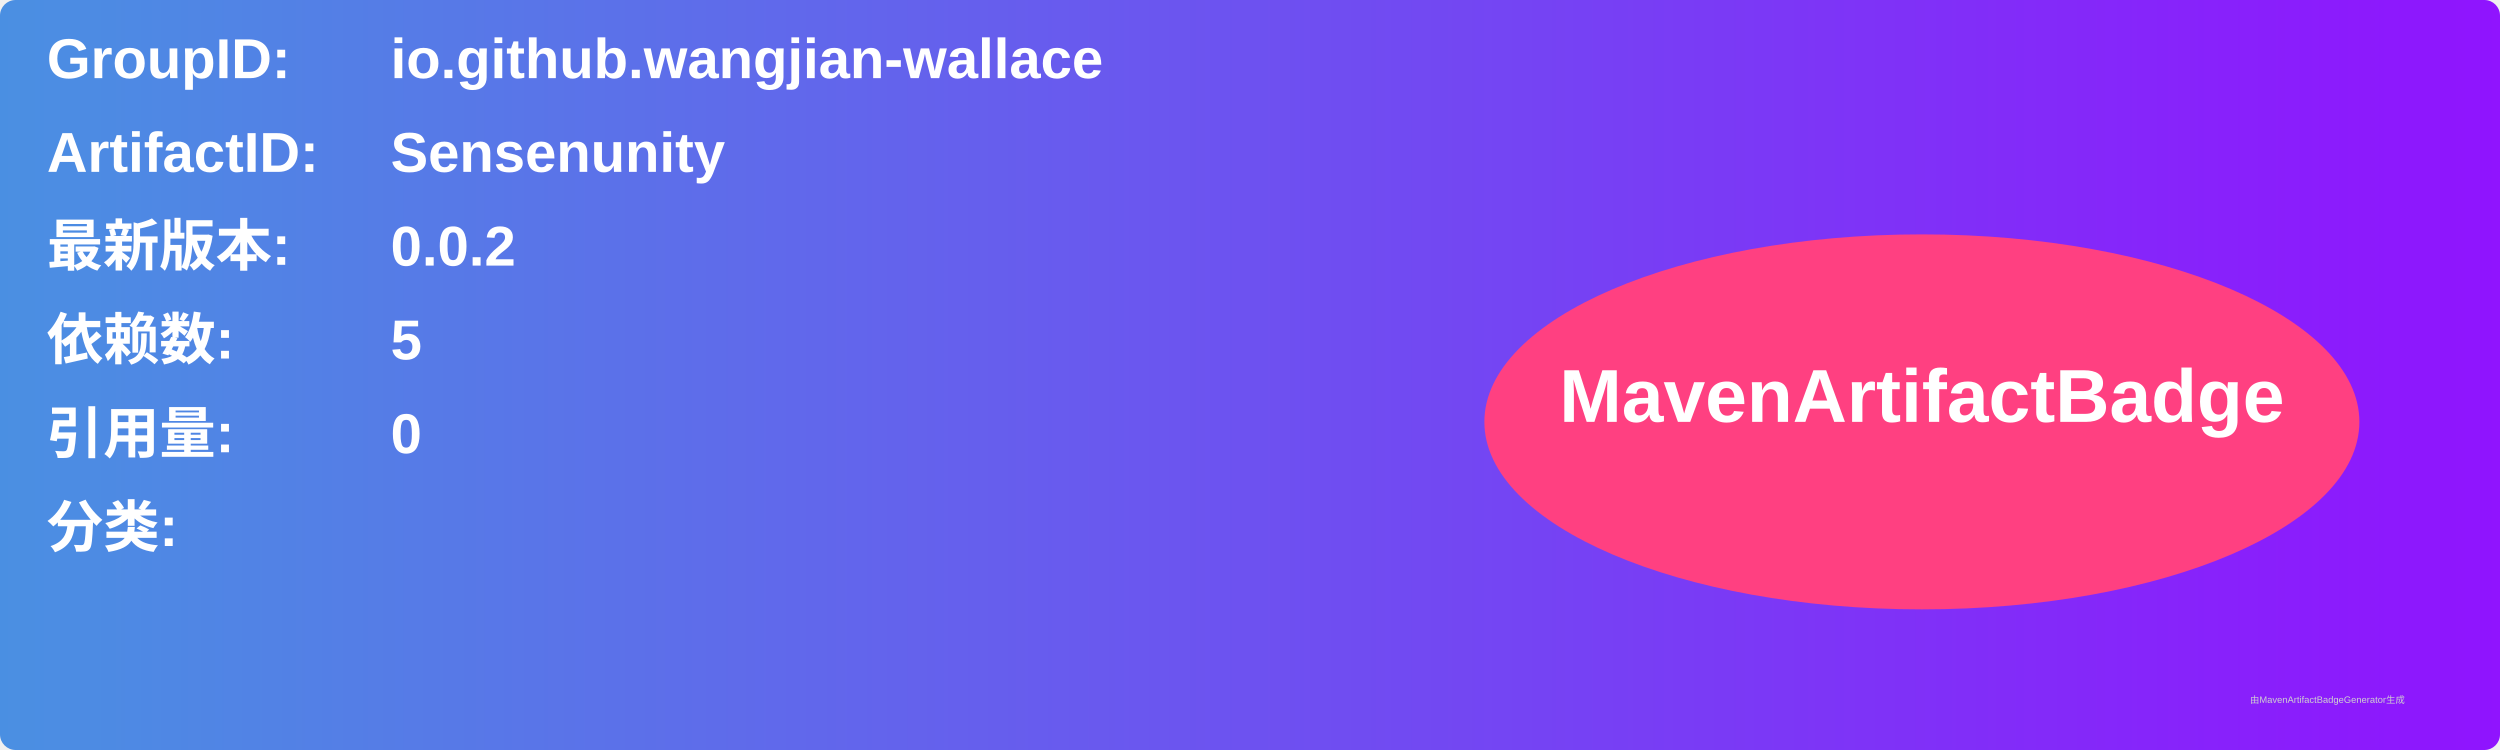
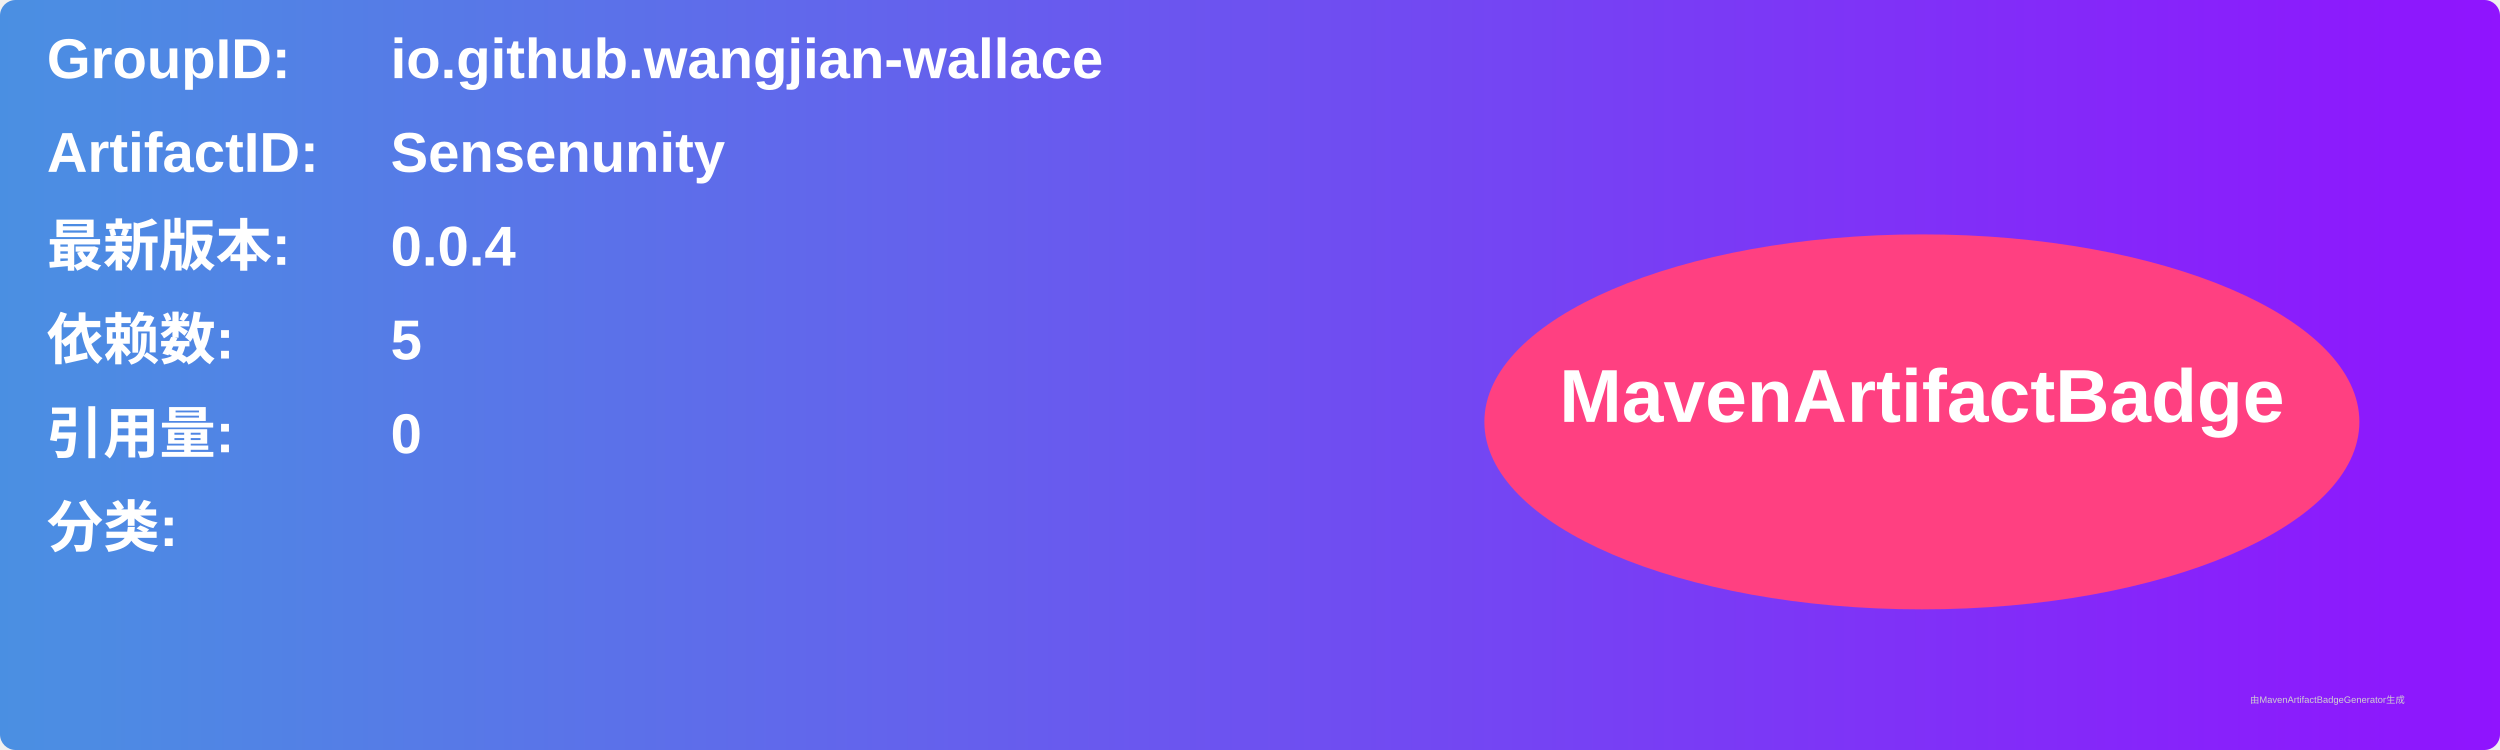
<svg xmlns="http://www.w3.org/2000/svg" width="800" height="240" viewBox="0 0 800 240">
  <linearGradient id="grad" x1="0%" y1="0%" x2="100%" y2="0%">
    <stop offset="0%" stop-color="#4a90e2" />
    <stop offset="100%" stop-color="#9013fe" />
  </linearGradient>
  <rect width="100%" height="100%" rx="5" ry="5" fill="url(#grad)" />
  <g transform="translate(15, 15)">
    <text x="0" y="10" font-family="Arial" font-size="18" fill="white" font-weight="bold" width="260">GroupID:</text>
    <text x="110" y="10" font-family="Arial" font-size="18" fill="white" font-weight="bold" width="460">io.github.wangjian-wallace</text>
    <text x="0" y="40" font-family="Arial" font-size="18" fill="white" font-weight="bold" width="260">ArtifactID:</text>
    <text x="110" y="40" font-family="Arial" font-size="18" fill="white" font-weight="bold" width="460">Sensenunity</text>
    <text x="0" y="70" font-family="Arial" font-size="18" fill="white" font-weight="bold">最新版本:</text>
    <text x="110" y="70" font-family="Arial" font-size="18" fill="white" font-weight="bold">
-       <tspan font-weight="bold">0.0.2</tspan>
+       <tspan font-weight="bold">0.0.4</tspan>
    </text>
    <text x="0" y="100" font-family="Arial" font-size="18" fill="white" font-weight="bold">依赖数: </text>
    <text x="110" y="100" font-family="Arial" font-size="18" fill="white">
      <tspan font-weight="bold">5</tspan>
    </text>
    <text x="0" y="130" font-family="Arial" font-size="18" fill="white" font-weight="bold">引用量: </text>
    <text x="110" y="130" font-family="Arial" font-size="18" fill="white">
      <tspan font-weight="bold">0</tspan>
    </text>
    <text x="0" y="160" font-family="Arial" font-size="18" fill="white" font-weight="bold">分类:</text>
    <text x="10" y="190" font-family="Arial" font-size="10" fill="white">
      <tspan font-weight="bold" />
    </text>
    <ellipse cx="600" cy="120" rx="140" ry="60" fill="#ff4081" />
    <text x="600" y="120" text-anchor="middle" font-family="Arial" font-size="24" fill="white" font-weight="bold">MavenArtifactBadge</text>
  </g>
  <text x="720" y="225" font-family="Arial" font-size="3" fill="#d0d0d0">由MavenArtifactBadgeGenerator生成</text>
</svg>
